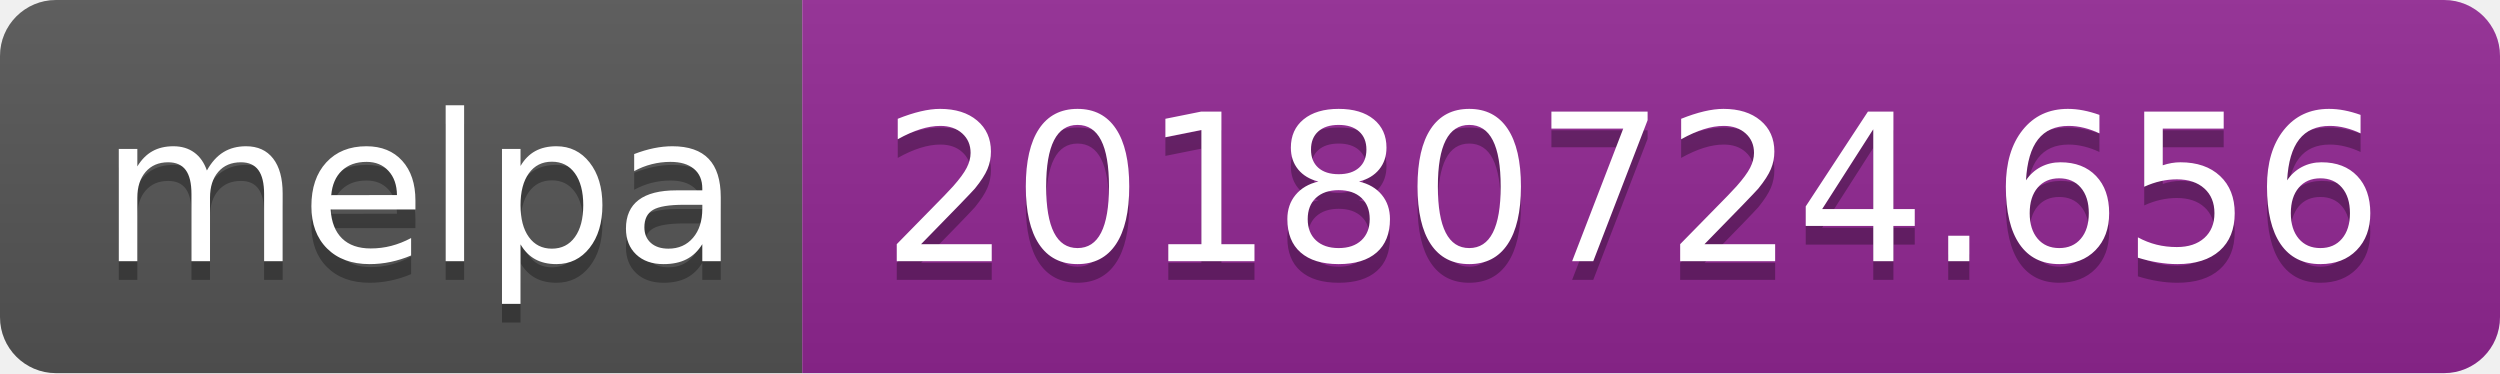
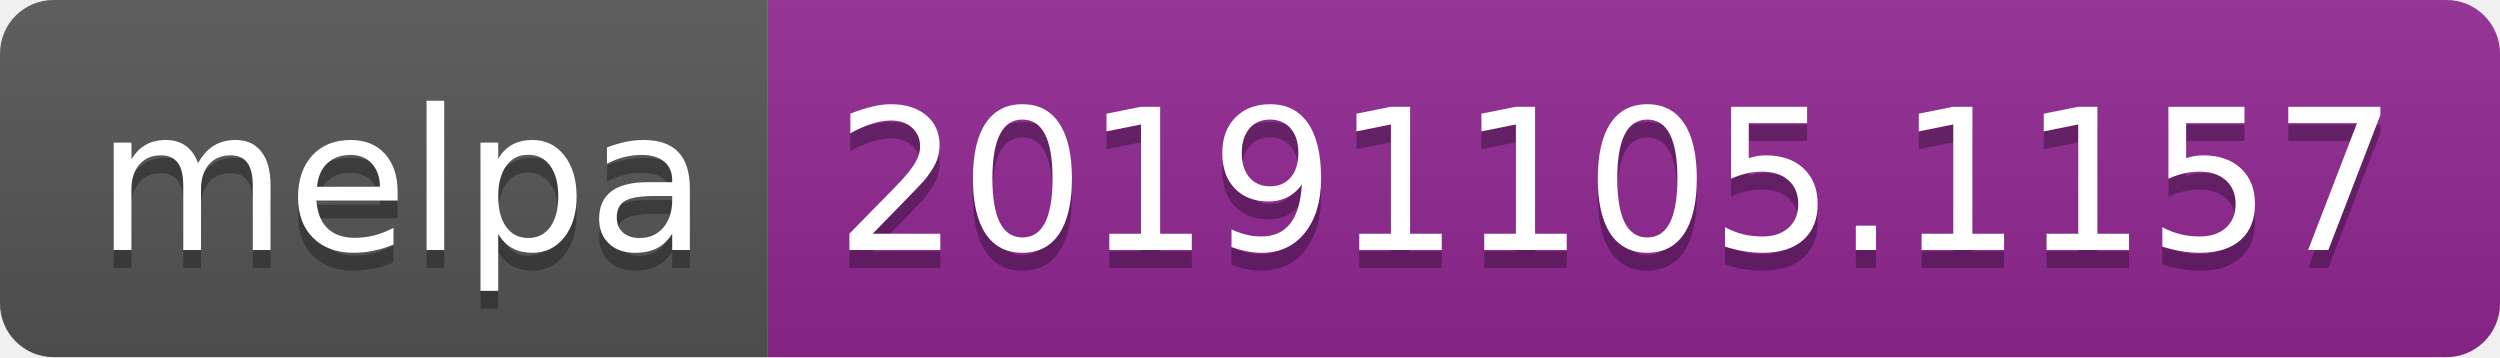
- <svg xmlns="http://www.w3.org/2000/svg" width="134" height="20">
+ <svg xmlns="http://www.w3.org/2000/svg" width="140" height="20">
  <linearGradient id="b" x2="0" y2="100%">
    <stop offset="0" stop-color="#bbb" stop-opacity=".1" />
    <stop offset="1" stop-opacity=".1" />
  </linearGradient>
  <clipPath id="a">
-     <rect width="134" height="20" rx="3" fill="#fff" />
+     <rect width="140" height="20" rx="3" fill="#fff" />
  </clipPath>
  <g clip-path="url(#a)">
    <path fill="#555" d="M0 0h43v20H0z" />
-     <path fill="#922793" d="M43 0h91v20H43z" />
-     <path fill="url(#b)" d="M0 0h134v20H0z" />
+     <path fill="#922793" d="M43 0h97v20H43z" />
+     <path fill="url(#b)" d="M0 0h140v20H0z" />
  </g>
  <g fill="#fff" text-anchor="middle" font-family="DejaVu Sans,Verdana,Geneva,sans-serif" font-size="110">
    <text x="225" y="150" fill="#010101" fill-opacity=".3" transform="scale(.1)" textLength="330">melpa</text>
    <text x="225" y="140" transform="scale(.1)" textLength="330">melpa</text>
-     <text x="875" y="150" fill="#010101" fill-opacity=".3" transform="scale(.1)" textLength="810">20180724.656</text>
-     <text x="875" y="140" transform="scale(.1)" textLength="810">20180724.656</text>
+     <text x="905" y="150" fill="#010101" fill-opacity=".3" transform="scale(.1)" textLength="870">20191105.1157</text>
+     <text x="905" y="140" transform="scale(.1)" textLength="870">20191105.1157</text>
  </g>
</svg>
